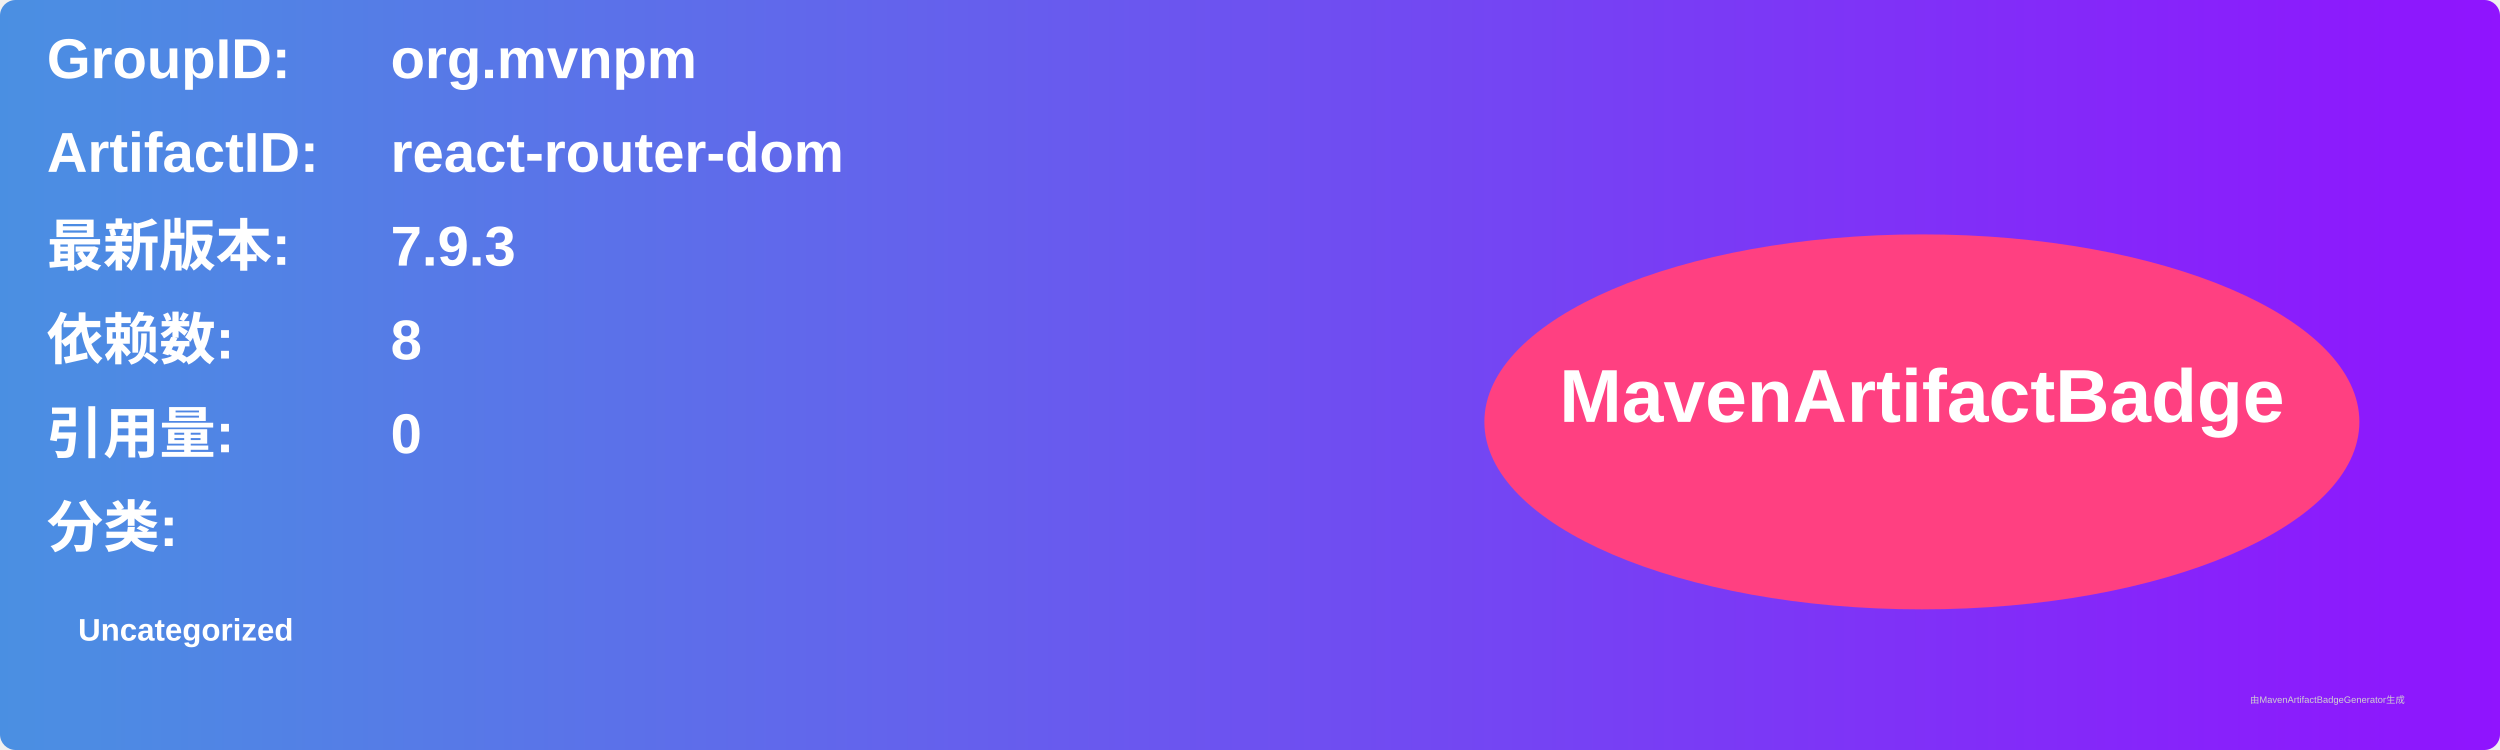
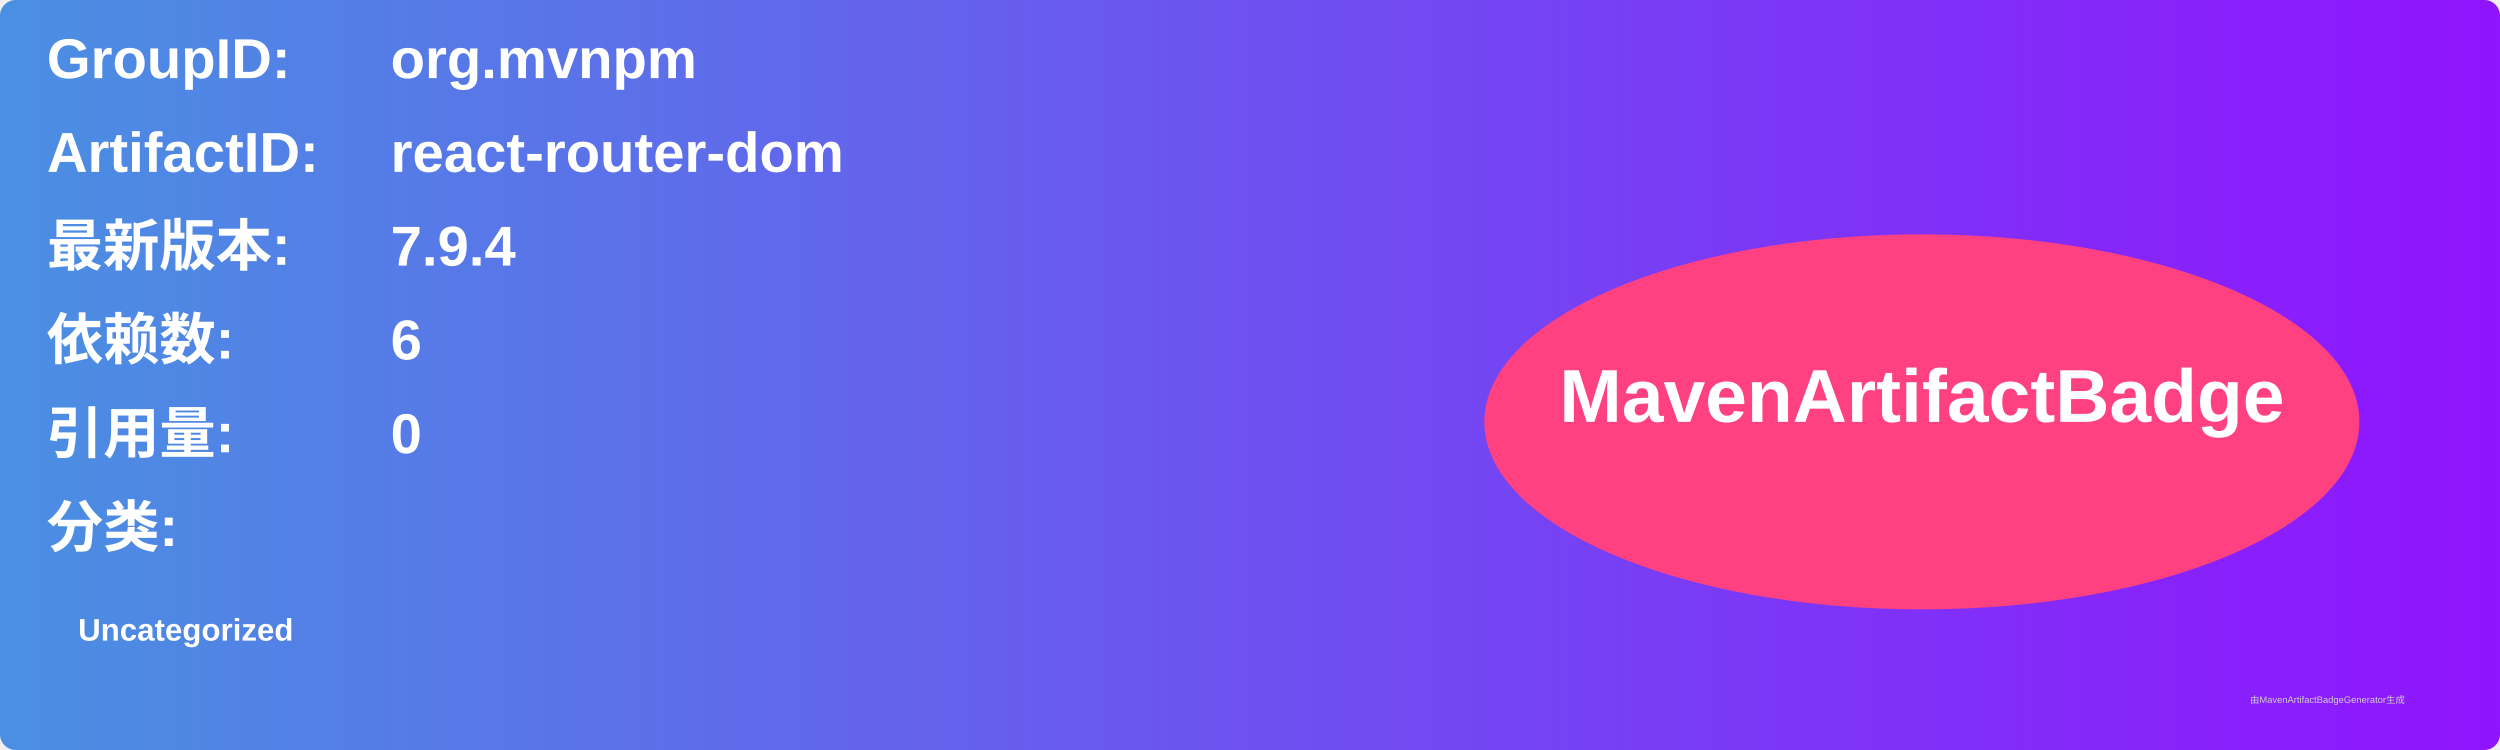
<svg xmlns="http://www.w3.org/2000/svg" width="800" height="240" viewBox="0 0 800 240">
  <linearGradient id="grad" x1="0%" y1="0%" x2="100%" y2="0%">
    <stop offset="0%" stop-color="#4a90e2" />
    <stop offset="100%" stop-color="#9013fe" />
  </linearGradient>
  <rect width="100%" height="100%" rx="5" ry="5" fill="url(#grad)" />
  <g transform="translate(15, 15)">
    <text x="0" y="10" font-family="Arial" font-size="18" fill="white" font-weight="bold" width="260">GroupID:</text>
    <text x="110" y="10" font-family="Arial" font-size="18" fill="white" font-weight="bold" width="460">org.mvnpm</text>
    <text x="0" y="40" font-family="Arial" font-size="18" fill="white" font-weight="bold" width="260">ArtifactID:</text>
    <text x="110" y="40" font-family="Arial" font-size="18" fill="white" font-weight="bold" width="460">react-router-dom</text>
    <text x="0" y="70" font-family="Arial" font-size="18" fill="white" font-weight="bold">最新版本:</text>
    <text x="110" y="70" font-family="Arial" font-size="18" fill="white" font-weight="bold">
-       <tspan font-weight="bold">7.9.3</tspan>
+       <tspan font-weight="bold">7.9.4</tspan>
    </text>
    <text x="0" y="100" font-family="Arial" font-size="18" fill="white" font-weight="bold">依赖数: </text>
    <text x="110" y="100" font-family="Arial" font-size="18" fill="white">
-       <tspan font-weight="bold">8</tspan>
+       <tspan font-weight="bold">6</tspan>
    </text>
    <text x="0" y="130" font-family="Arial" font-size="18" fill="white" font-weight="bold">引用量: </text>
    <text x="110" y="130" font-family="Arial" font-size="18" fill="white">
      <tspan font-weight="bold">0</tspan>
    </text>
    <text x="0" y="160" font-family="Arial" font-size="18" fill="white" font-weight="bold">分类:</text>
    <text x="10" y="190" font-family="Arial" font-size="10" fill="white">
      <tspan font-weight="bold">Uncategorized</tspan>
    </text>
    <ellipse cx="600" cy="120" rx="140" ry="60" fill="#ff4081" />
    <text x="600" y="120" text-anchor="middle" font-family="Arial" font-size="24" fill="white" font-weight="bold">MavenArtifactBadge</text>
  </g>
  <text x="720" y="225" font-family="Arial" font-size="3" fill="#d0d0d0">由MavenArtifactBadgeGenerator生成</text>
</svg>
